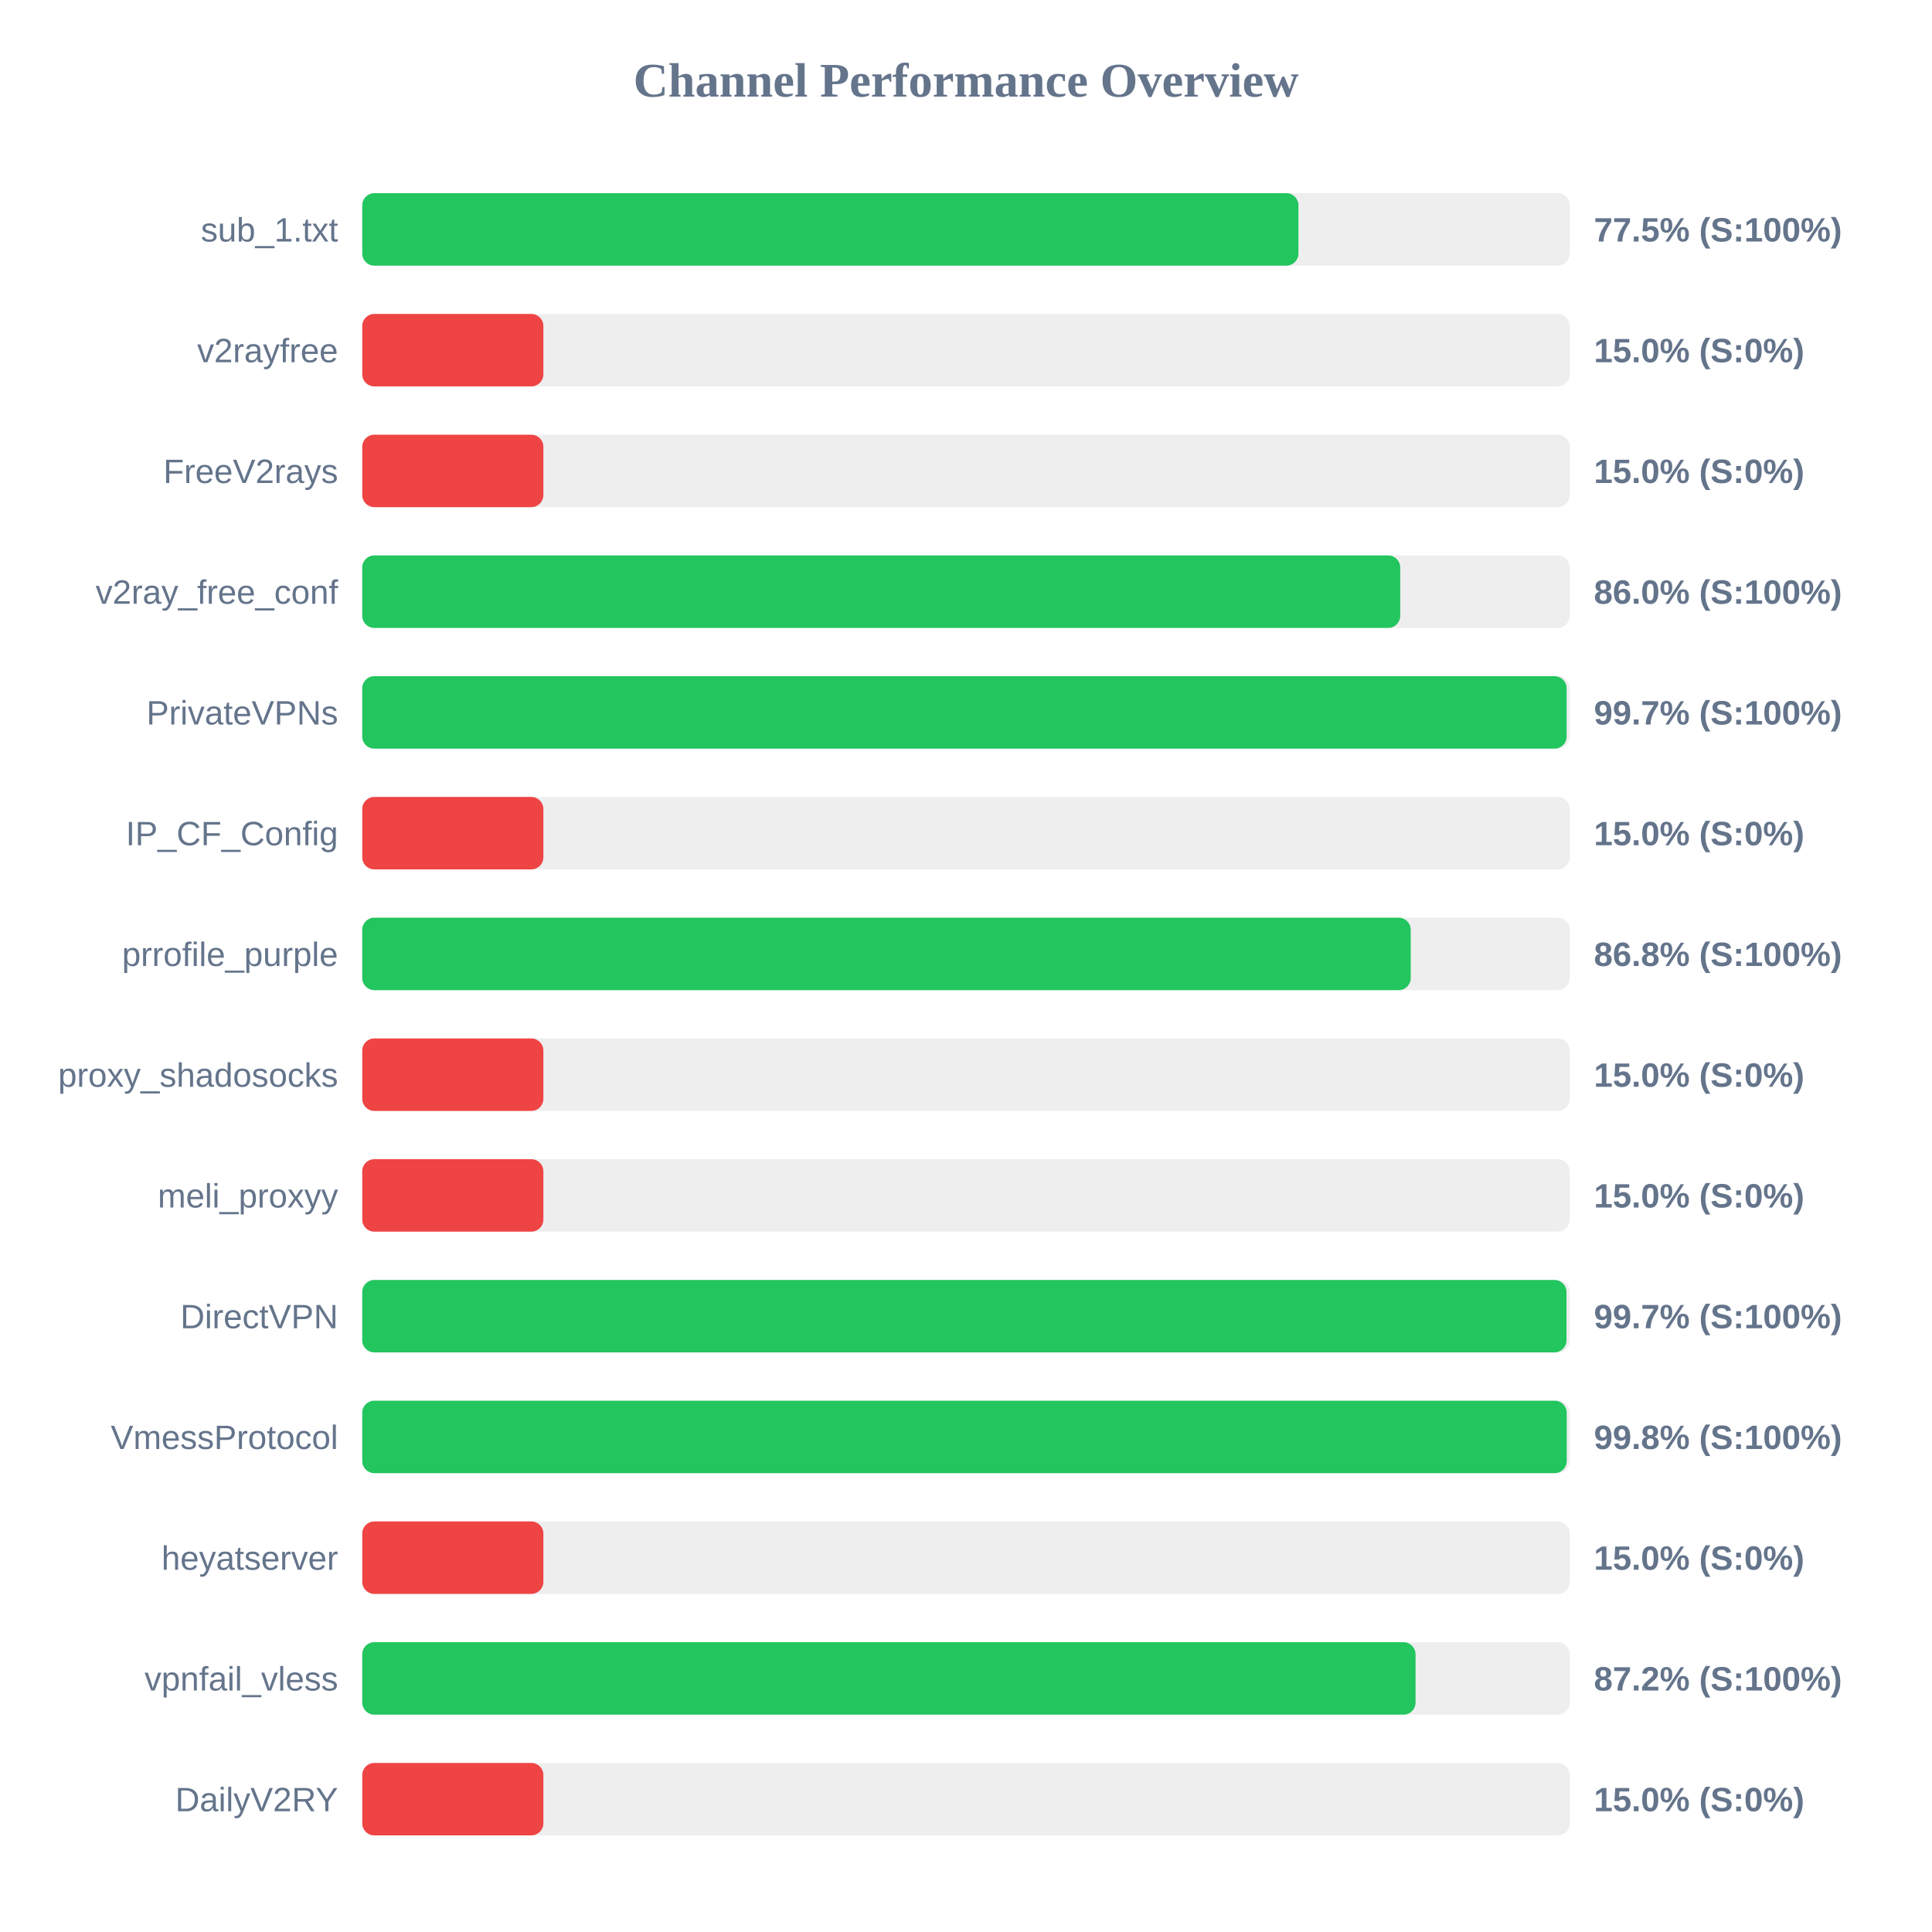
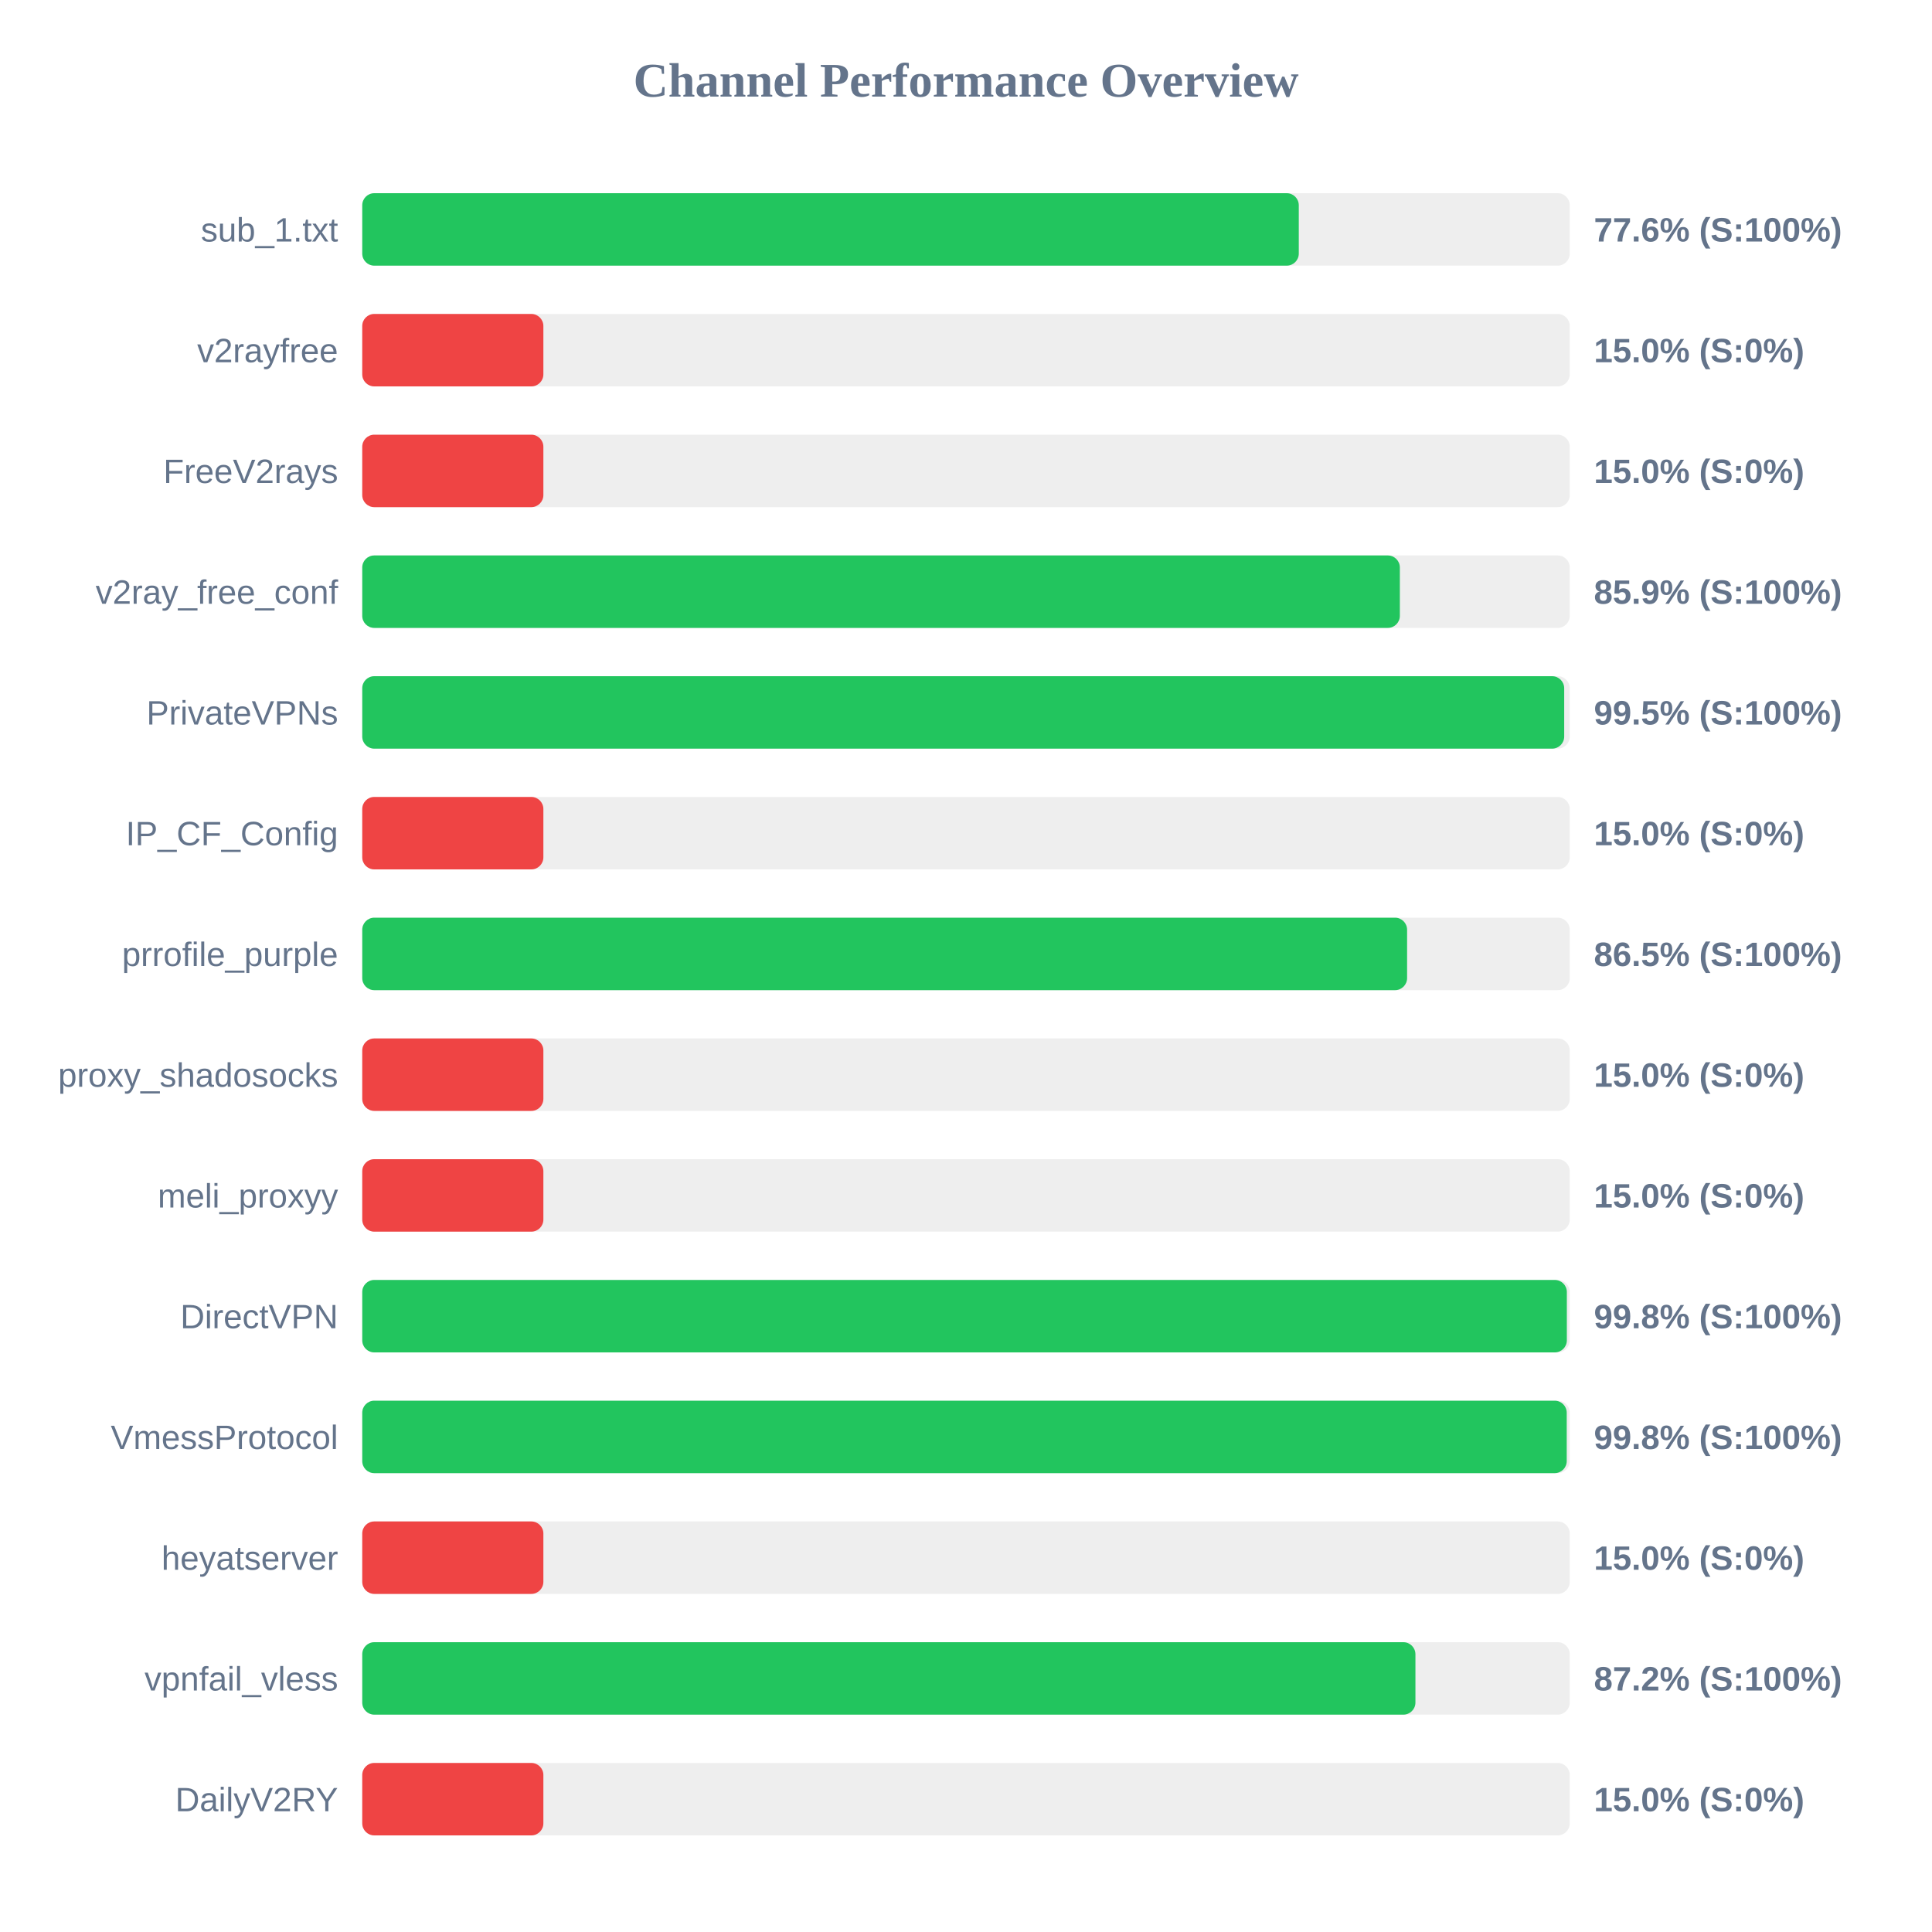
<svg xmlns="http://www.w3.org/2000/svg" width="800" height="800" version="1.1">
  <style>
        .row { font: 14px Arial; fill: #64748b; }
        .score { font: bold 14px Arial; fill: #64748b; }
    </style>
  <text x="400" y="40" text-anchor="middle" font-size="20px" font-weight="bold" fill="#64748b">Channel Performance Overview</text>
  <rect x="150" y="80" width="500" height="30" fill="#eee" rx="5" />
-   <rect x="150" y="80" width="387.65" height="30" fill="#22c55e" rx="5" />
+   <rect x="150" y="80" width="387.8" height="30" fill="#22c55e" rx="5" />
  <text x="140" y="100" text-anchor="end" class="row">sub_1.txt</text>
-   <text x="660" y="100" text-anchor="start" class="score">77.5% (S:100%)</text>
+   <text x="660" y="100" text-anchor="start" class="score">77.6% (S:100%)</text>
  <rect x="150" y="130" width="500" height="30" fill="#eee" rx="5" />
  <rect x="150" y="130" width="75.0" height="30" fill="#ef4444" rx="5" />
  <text x="140" y="150" text-anchor="end" class="row">v2rayfree</text>
  <text x="660" y="150" text-anchor="start" class="score">15.0% (S:0%)</text>
  <rect x="150" y="180" width="500" height="30" fill="#eee" rx="5" />
  <rect x="150" y="180" width="75.0" height="30" fill="#ef4444" rx="5" />
  <text x="140" y="200" text-anchor="end" class="row">FreeV2rays</text>
  <text x="660" y="200" text-anchor="start" class="score">15.0% (S:0%)</text>
  <rect x="150" y="230" width="500" height="30" fill="#eee" rx="5" />
-   <rect x="150" y="230" width="429.8" height="30" fill="#22c55e" rx="5" />
+   <rect x="150" y="230" width="429.65" height="30" fill="#22c55e" rx="5" />
  <text x="140" y="250" text-anchor="end" class="row">v2ray_free_conf</text>
-   <text x="660" y="250" text-anchor="start" class="score">86.0% (S:100%)</text>
+   <text x="660" y="250" text-anchor="start" class="score">85.9% (S:100%)</text>
  <rect x="150" y="280" width="500" height="30" fill="#eee" rx="5" />
-   <rect x="150" y="280" width="498.7" height="30" fill="#22c55e" rx="5" />
+   <rect x="150" y="280" width="497.7" height="30" fill="#22c55e" rx="5" />
  <text x="140" y="300" text-anchor="end" class="row">PrivateVPNs</text>
-   <text x="660" y="300" text-anchor="start" class="score">99.7% (S:100%)</text>
+   <text x="660" y="300" text-anchor="start" class="score">99.5% (S:100%)</text>
  <rect x="150" y="330" width="500" height="30" fill="#eee" rx="5" />
  <rect x="150" y="330" width="75.0" height="30" fill="#ef4444" rx="5" />
  <text x="140" y="350" text-anchor="end" class="row">IP_CF_Config</text>
  <text x="660" y="350" text-anchor="start" class="score">15.0% (S:0%)</text>
  <rect x="150" y="380" width="500" height="30" fill="#eee" rx="5" />
-   <rect x="150" y="380" width="434.15" height="30" fill="#22c55e" rx="5" />
+   <rect x="150" y="380" width="432.65" height="30" fill="#22c55e" rx="5" />
  <text x="140" y="400" text-anchor="end" class="row">prrofile_purple</text>
-   <text x="660" y="400" text-anchor="start" class="score">86.8% (S:100%)</text>
+   <text x="660" y="400" text-anchor="start" class="score">86.5% (S:100%)</text>
  <rect x="150" y="430" width="500" height="30" fill="#eee" rx="5" />
  <rect x="150" y="430" width="75.0" height="30" fill="#ef4444" rx="5" />
  <text x="140" y="450" text-anchor="end" class="row">proxy_shadosocks</text>
  <text x="660" y="450" text-anchor="start" class="score">15.0% (S:0%)</text>
  <rect x="150" y="480" width="500" height="30" fill="#eee" rx="5" />
  <rect x="150" y="480" width="75.0" height="30" fill="#ef4444" rx="5" />
  <text x="140" y="500" text-anchor="end" class="row">meli_proxyy</text>
  <text x="660" y="500" text-anchor="start" class="score">15.0% (S:0%)</text>
  <rect x="150" y="530" width="500" height="30" fill="#eee" rx="5" />
-   <rect x="150" y="530" width="498.65" height="30" fill="#22c55e" rx="5" />
+   <rect x="150" y="530" width="498.8" height="30" fill="#22c55e" rx="5" />
  <text x="140" y="550" text-anchor="end" class="row">DirectVPN</text>
-   <text x="660" y="550" text-anchor="start" class="score">99.7% (S:100%)</text>
+   <text x="660" y="550" text-anchor="start" class="score">99.8% (S:100%)</text>
  <rect x="150" y="580" width="500" height="30" fill="#eee" rx="5" />
  <rect x="150" y="580" width="498.75" height="30" fill="#22c55e" rx="5" />
  <text x="140" y="600" text-anchor="end" class="row">VmessProtocol</text>
  <text x="660" y="600" text-anchor="start" class="score">99.8% (S:100%)</text>
  <rect x="150" y="630" width="500" height="30" fill="#eee" rx="5" />
  <rect x="150" y="630" width="75.0" height="30" fill="#ef4444" rx="5" />
  <text x="140" y="650" text-anchor="end" class="row">heyatserver</text>
  <text x="660" y="650" text-anchor="start" class="score">15.0% (S:0%)</text>
  <rect x="150" y="680" width="500" height="30" fill="#eee" rx="5" />
-   <rect x="150" y="680" width="436.15" height="30" fill="#22c55e" rx="5" />
+   <rect x="150" y="680" width="436.1" height="30" fill="#22c55e" rx="5" />
  <text x="140" y="700" text-anchor="end" class="row">vpnfail_vless</text>
  <text x="660" y="700" text-anchor="start" class="score">87.2% (S:100%)</text>
  <rect x="150" y="730" width="500" height="30" fill="#eee" rx="5" />
  <rect x="150" y="730" width="75.0" height="30" fill="#ef4444" rx="5" />
  <text x="140" y="750" text-anchor="end" class="row">DailyV2RY</text>
  <text x="660" y="750" text-anchor="start" class="score">15.0% (S:0%)</text>
</svg>
